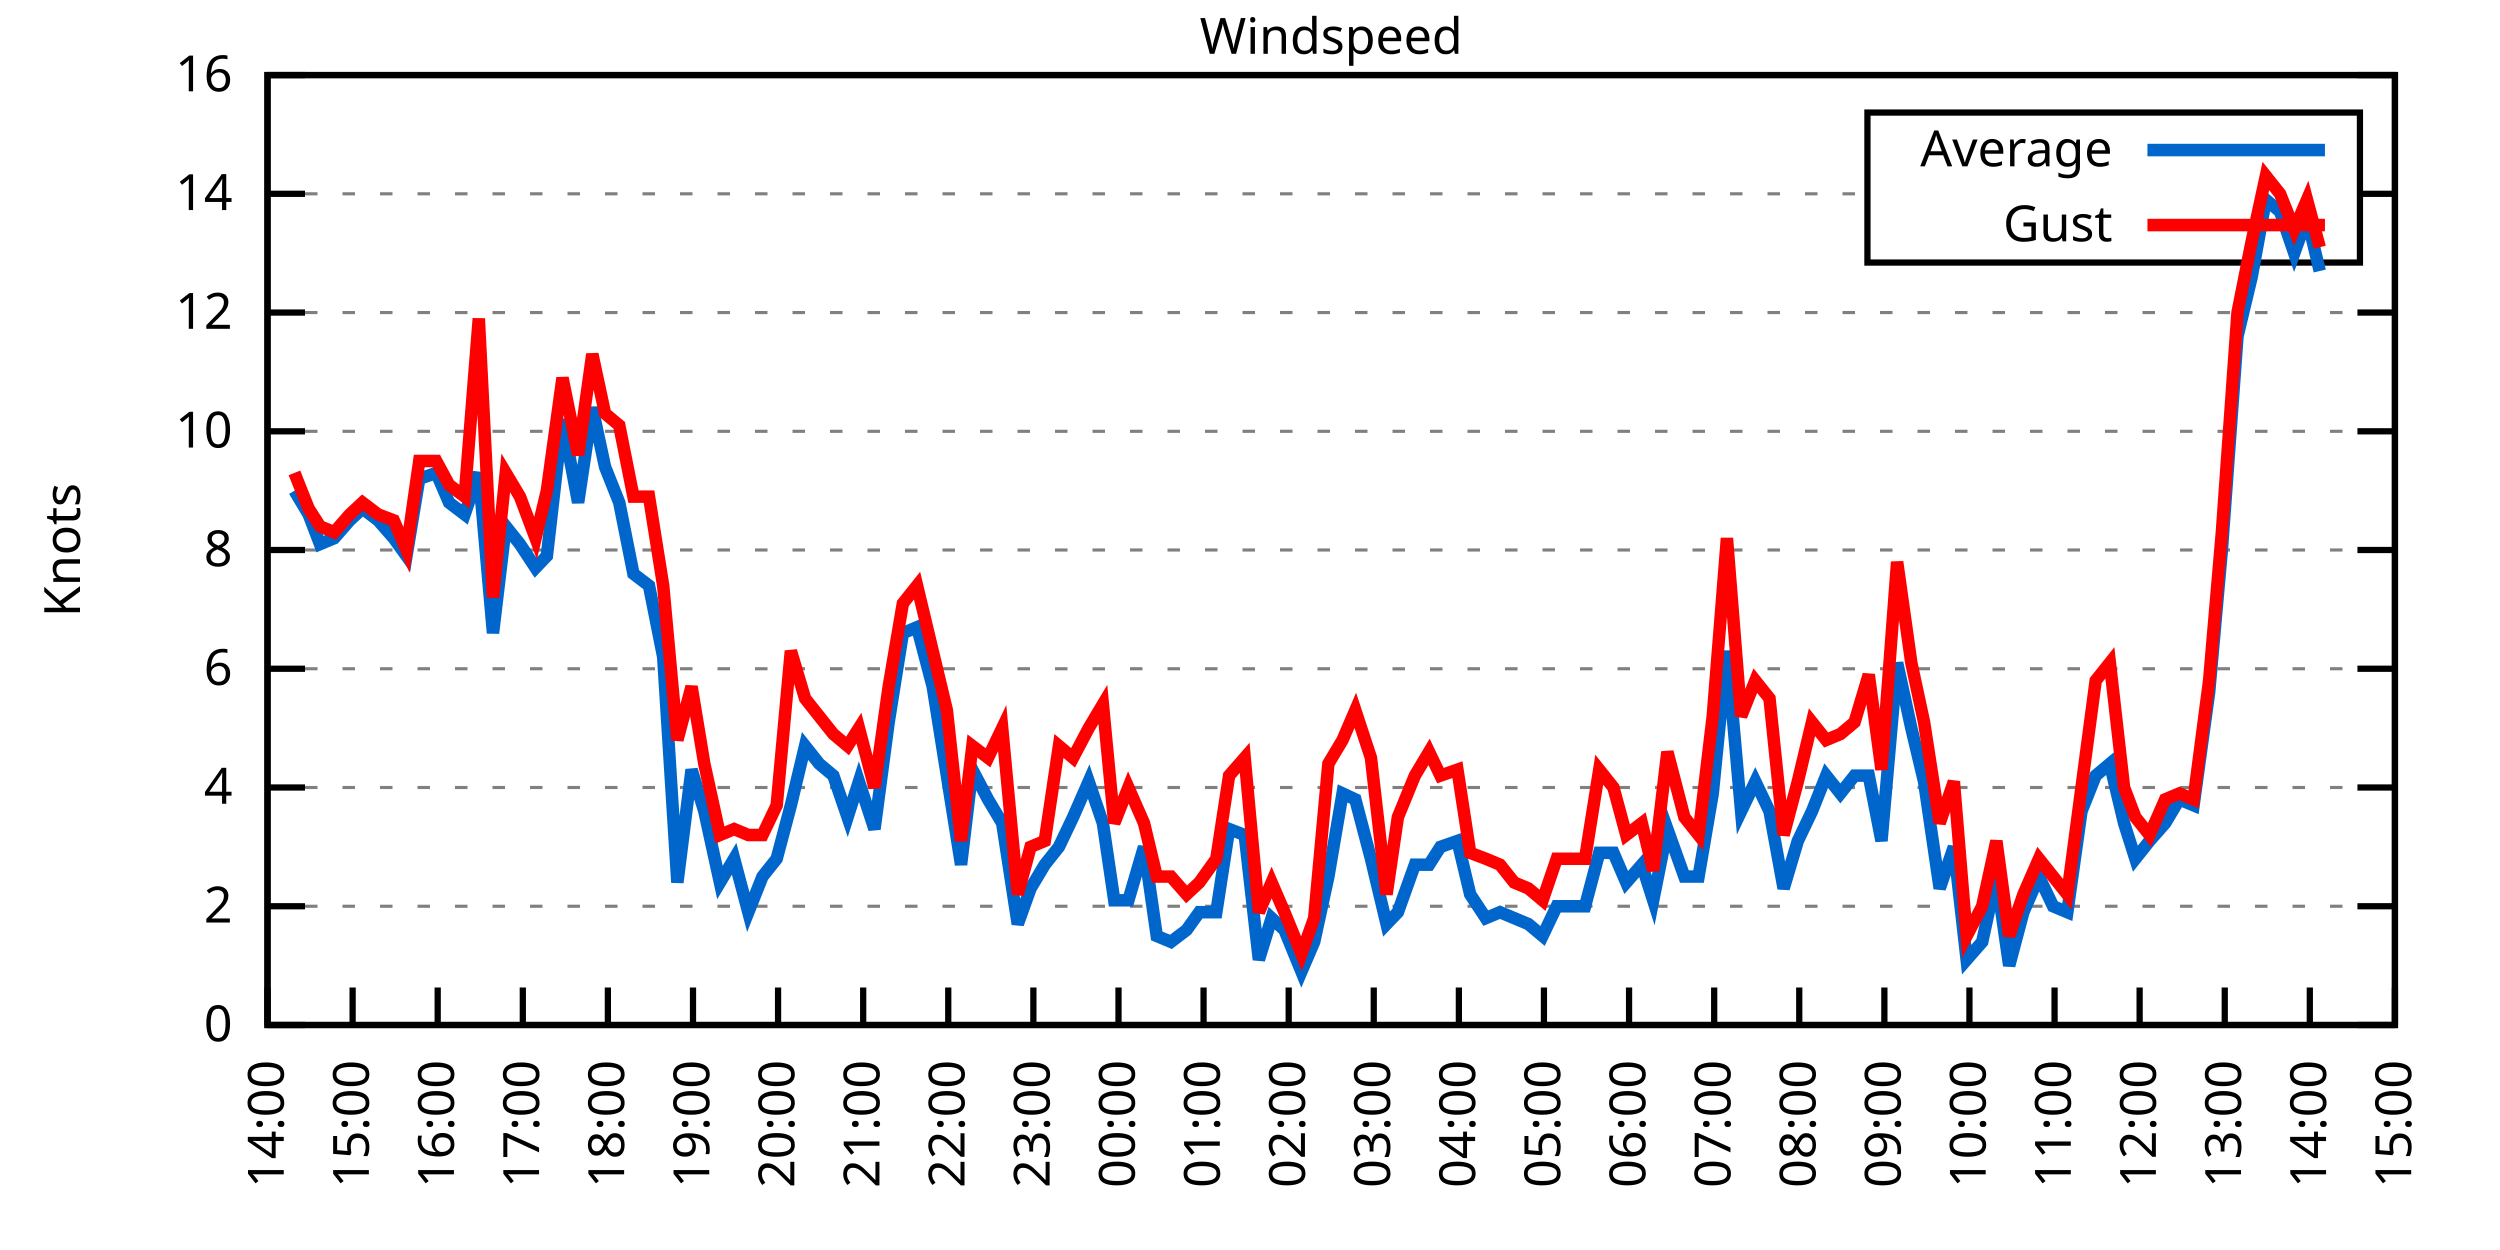
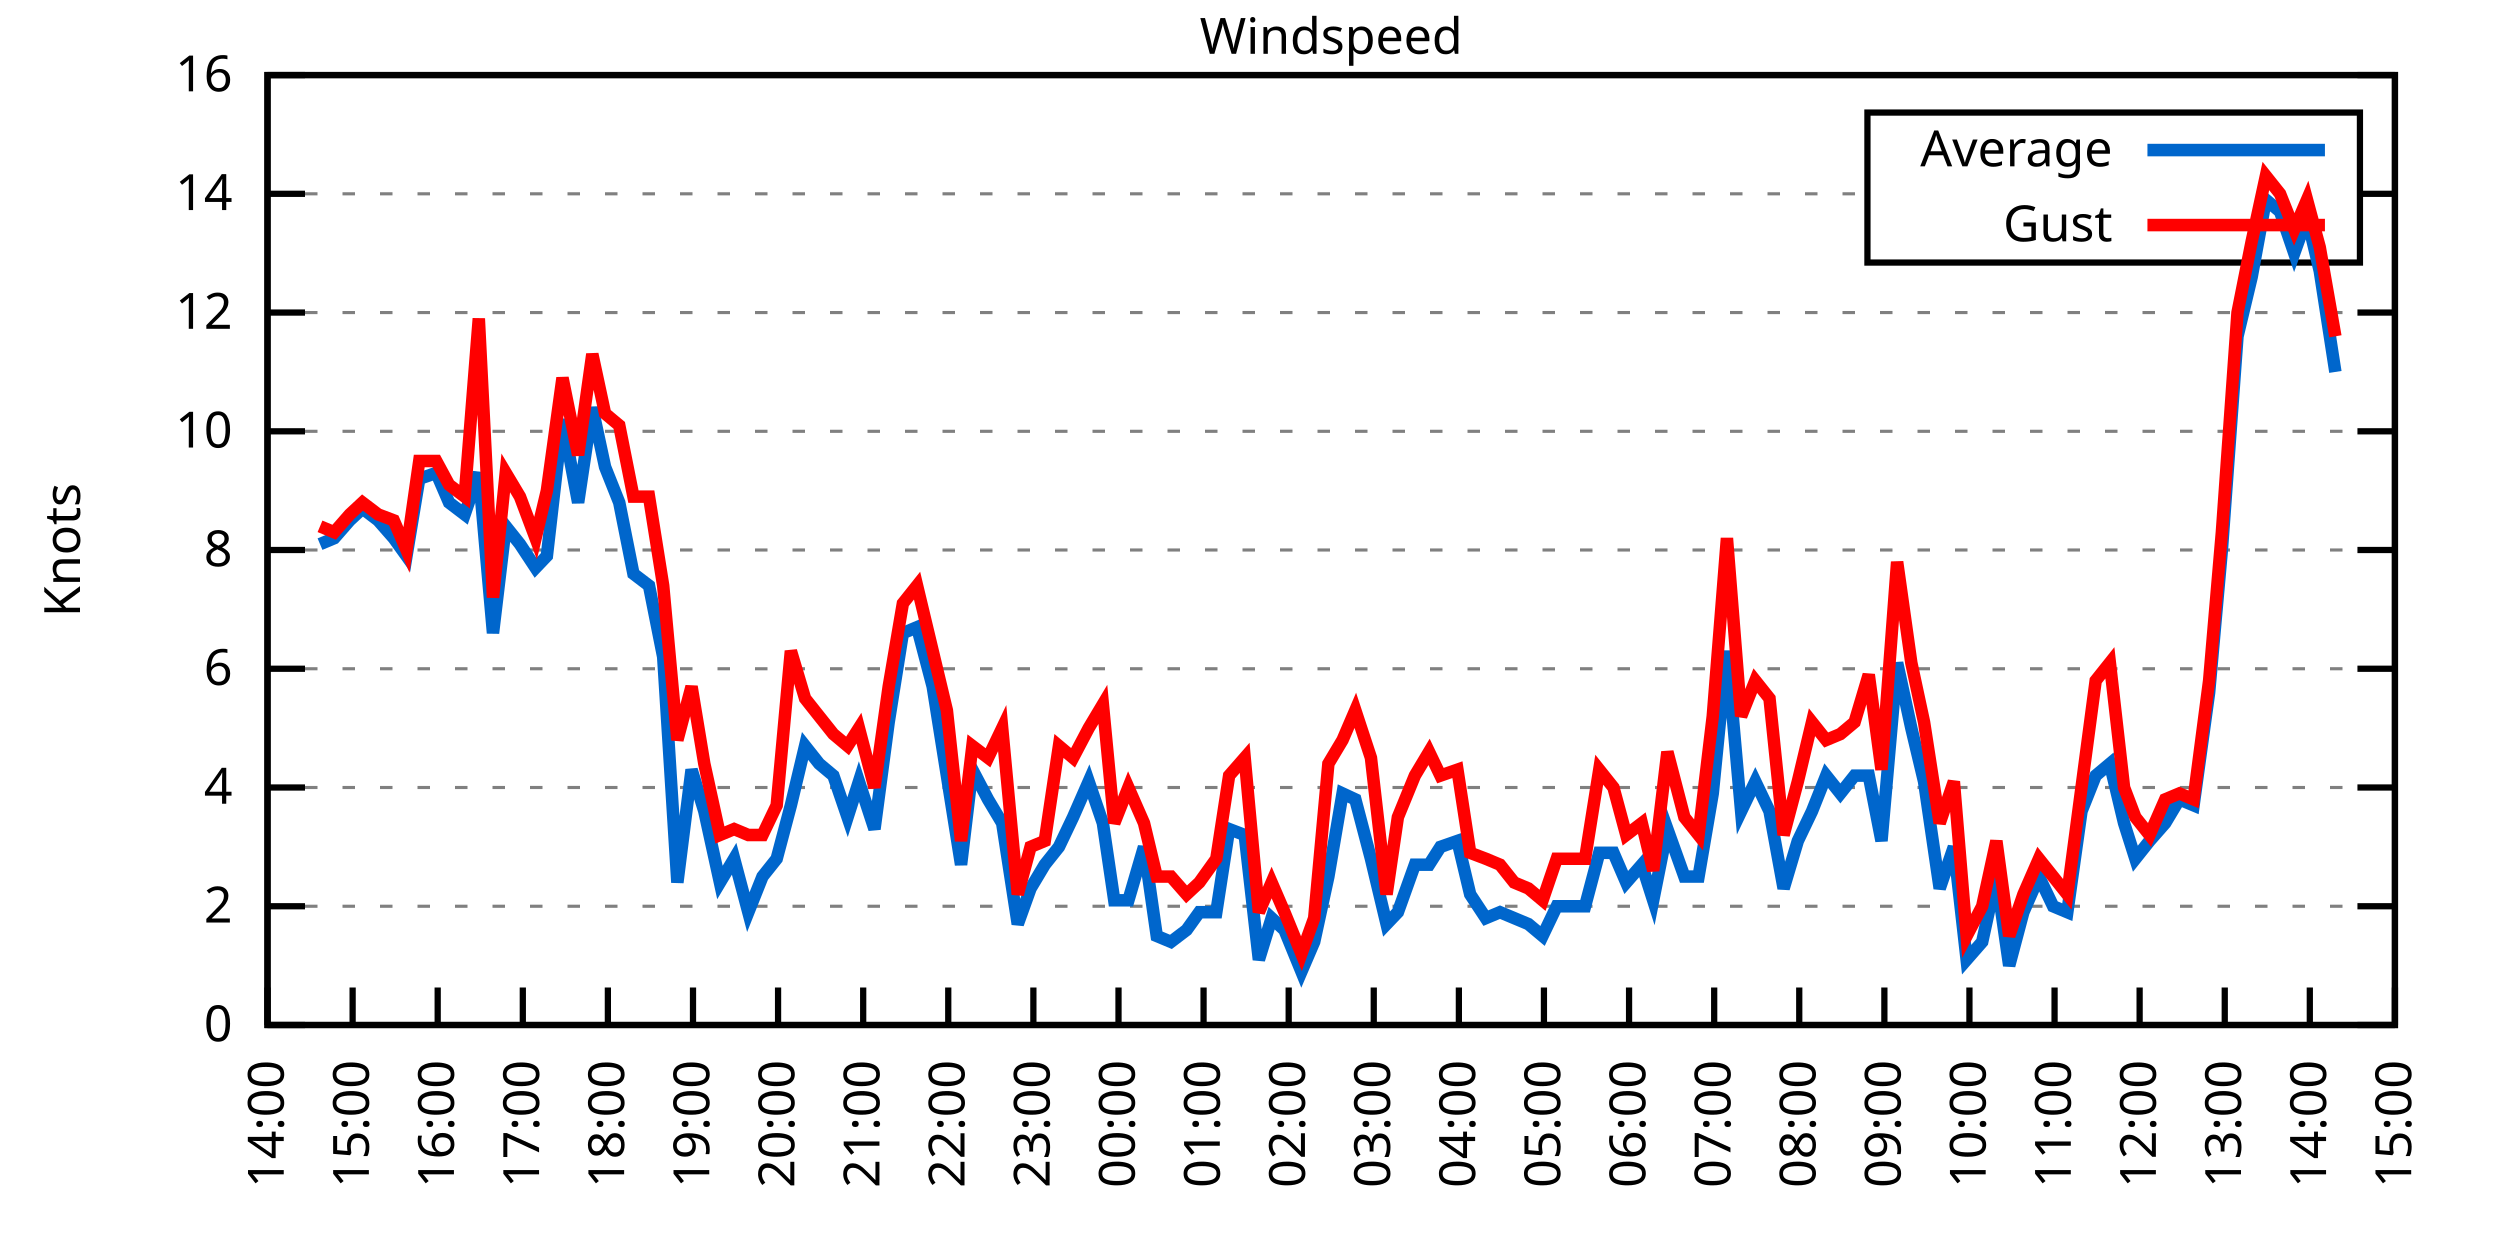
<svg xmlns="http://www.w3.org/2000/svg" xmlns:xlink="http://www.w3.org/1999/xlink" width="400" height="200" viewBox="0 0 400 200">
  <g id="gnuplot_canvas">
    <rect x="0" y="0" width="400" height="200" fill="none" />
    <defs>
      <circle id="gpDot" r="0.5" stroke-width="0.5" stroke="currentColor" />
      <path id="gpPt0" stroke-width="0.333" stroke="currentColor" d="M-1,0 h2 M0,-1 v2" />
      <path id="gpPt1" stroke-width="0.333" stroke="currentColor" d="M-1,-1 L1,1 M1,-1 L-1,1" />
      <path id="gpPt2" stroke-width="0.333" stroke="currentColor" d="M-1,0 L1,0 M0,-1 L0,1 M-1,-1 L1,1 M-1,1 L1,-1" />
      <rect id="gpPt3" stroke-width="0.333" stroke="currentColor" x="-1" y="-1" width="2" height="2" />
      <rect id="gpPt4" stroke-width="0.333" stroke="currentColor" fill="currentColor" x="-1" y="-1" width="2" height="2" />
      <circle id="gpPt5" stroke-width="0.333" stroke="currentColor" cx="0" cy="0" r="1" />
      <use xlink:href="#gpPt5" id="gpPt6" fill="currentColor" stroke="none" />
      <path id="gpPt7" stroke-width="0.333" stroke="currentColor" d="M0,-1.33 L-1.33,0.67 L1.33,0.67 z" />
      <use xlink:href="#gpPt7" id="gpPt8" fill="currentColor" stroke="none" />
      <use xlink:href="#gpPt7" id="gpPt9" stroke="currentColor" transform="rotate(180)" />
      <use xlink:href="#gpPt9" id="gpPt10" fill="currentColor" stroke="none" />
      <use xlink:href="#gpPt3" id="gpPt11" stroke="currentColor" transform="rotate(45)" />
      <use xlink:href="#gpPt11" id="gpPt12" fill="currentColor" stroke="none" />
      <path id="gpPt13" stroke-width="0.333" stroke="currentColor" d="M0,1.330 L1.265,0.411 L0.782,-1.067 L-0.782,-1.076 L-1.265,0.411 z" />
      <use xlink:href="#gpPt13" id="gpPt14" fill="currentColor" stroke="none" />
      <filter id="textbox" filterUnits="objectBoundingBox" x="0" y="0" height="1" width="1">
        <feFlood flood-color="white" flood-opacity="1" result="bgnd" />
        <feComposite in="SourceGraphic" in2="bgnd" operator="atop" />
      </filter>
      <filter id="greybox" filterUnits="objectBoundingBox" x="0" y="0" height="1" width="1">
        <feFlood flood-color="lightgrey" flood-opacity="1" result="grey" />
        <feComposite in="SourceGraphic" in2="grey" operator="atop" />
      </filter>
    </defs>
    <g fill="none" color="white" stroke="currentColor" stroke-width="1.00" stroke-linecap="butt" stroke-linejoin="miter">
</g>
    <g fill="none" color="black" stroke="currentColor" stroke-width="1.00" stroke-linecap="butt" stroke-linejoin="miter">
      <g stroke="none" shape-rendering="crispEdges">
        <polygon fill="rgb(255, 255, 255)" points="42.80,164.00 383.18,164.00 383.18,12.02 42.80,12.02 " />
      </g>
    </g>
    <g fill="none" color="black" stroke="currentColor" stroke-width="1.00" stroke-linecap="butt" stroke-linejoin="miter">
</g>
    <g fill="none" color="black" stroke="black" stroke-width="0.50" stroke-linecap="butt" stroke-linejoin="miter">
</g>
    <g fill="none" color="gray" stroke="currentColor" stroke-width="0.50" stroke-linecap="butt" stroke-linejoin="miter">
      <path stroke="gray" stroke-dasharray="2,4" class="gridline" d="M42.80,164.00 L383.19,164.00  " />
    </g>
    <g fill="none" color="gray" stroke="gray" stroke-width="1.00" stroke-linecap="butt" stroke-linejoin="miter">
</g>
    <g fill="none" color="black" stroke="currentColor" stroke-width="1.00" stroke-linecap="butt" stroke-linejoin="miter">
      <path stroke="black" d="M42.80,164.00 L48.80,164.00 M383.19,164.00 L377.19,164.00  " />
      <g transform="translate(37.20,166.60)" stroke="none" fill="black" font-family="Sans" font-size="8.00" text-anchor="end">
        <text>
          <tspan font-family="Sans"> 0</tspan>
        </text>
      </g>
    </g>
    <g fill="none" color="black" stroke="currentColor" stroke-width="1.00" stroke-linecap="butt" stroke-linejoin="miter">
</g>
    <g fill="none" color="black" stroke="black" stroke-width="0.50" stroke-linecap="butt" stroke-linejoin="miter">
</g>
    <g fill="none" color="gray" stroke="currentColor" stroke-width="0.50" stroke-linecap="butt" stroke-linejoin="miter">
      <path stroke="gray" stroke-dasharray="2,4" class="gridline" d="M42.80,145.00 L383.19,145.00  " />
    </g>
    <g fill="none" color="gray" stroke="gray" stroke-width="1.00" stroke-linecap="butt" stroke-linejoin="miter">
</g>
    <g fill="none" color="black" stroke="currentColor" stroke-width="1.00" stroke-linecap="butt" stroke-linejoin="miter">
      <path stroke="black" d="M42.80,145.00 L48.80,145.00 M383.19,145.00 L377.19,145.00  " />
      <g transform="translate(37.20,147.60)" stroke="none" fill="black" font-family="Sans" font-size="8.00" text-anchor="end">
        <text>
          <tspan font-family="Sans"> 2</tspan>
        </text>
      </g>
    </g>
    <g fill="none" color="black" stroke="currentColor" stroke-width="1.00" stroke-linecap="butt" stroke-linejoin="miter">
</g>
    <g fill="none" color="black" stroke="black" stroke-width="0.50" stroke-linecap="butt" stroke-linejoin="miter">
</g>
    <g fill="none" color="gray" stroke="currentColor" stroke-width="0.50" stroke-linecap="butt" stroke-linejoin="miter">
      <path stroke="gray" stroke-dasharray="2,4" class="gridline" d="M42.80,126.00 L383.19,126.00  " />
    </g>
    <g fill="none" color="gray" stroke="gray" stroke-width="1.00" stroke-linecap="butt" stroke-linejoin="miter">
</g>
    <g fill="none" color="black" stroke="currentColor" stroke-width="1.00" stroke-linecap="butt" stroke-linejoin="miter">
      <path stroke="black" d="M42.80,126.00 L48.80,126.00 M383.19,126.00 L377.19,126.00  " />
      <g transform="translate(37.20,128.60)" stroke="none" fill="black" font-family="Sans" font-size="8.00" text-anchor="end">
        <text>
          <tspan font-family="Sans"> 4</tspan>
        </text>
      </g>
    </g>
    <g fill="none" color="black" stroke="currentColor" stroke-width="1.00" stroke-linecap="butt" stroke-linejoin="miter">
</g>
    <g fill="none" color="black" stroke="black" stroke-width="0.50" stroke-linecap="butt" stroke-linejoin="miter">
</g>
    <g fill="none" color="gray" stroke="currentColor" stroke-width="0.50" stroke-linecap="butt" stroke-linejoin="miter">
      <path stroke="gray" stroke-dasharray="2,4" class="gridline" d="M42.80,107.00 L383.19,107.00  " />
    </g>
    <g fill="none" color="gray" stroke="gray" stroke-width="1.00" stroke-linecap="butt" stroke-linejoin="miter">
</g>
    <g fill="none" color="black" stroke="currentColor" stroke-width="1.00" stroke-linecap="butt" stroke-linejoin="miter">
      <path stroke="black" d="M42.80,107.00 L48.80,107.00 M383.19,107.00 L377.19,107.00  " />
      <g transform="translate(37.20,109.60)" stroke="none" fill="black" font-family="Sans" font-size="8.00" text-anchor="end">
        <text>
          <tspan font-family="Sans"> 6</tspan>
        </text>
      </g>
    </g>
    <g fill="none" color="black" stroke="currentColor" stroke-width="1.00" stroke-linecap="butt" stroke-linejoin="miter">
</g>
    <g fill="none" color="black" stroke="black" stroke-width="0.50" stroke-linecap="butt" stroke-linejoin="miter">
</g>
    <g fill="none" color="gray" stroke="currentColor" stroke-width="0.50" stroke-linecap="butt" stroke-linejoin="miter">
      <path stroke="gray" stroke-dasharray="2,4" class="gridline" d="M42.80,88.00 L383.19,88.00  " />
    </g>
    <g fill="none" color="gray" stroke="gray" stroke-width="1.00" stroke-linecap="butt" stroke-linejoin="miter">
</g>
    <g fill="none" color="black" stroke="currentColor" stroke-width="1.00" stroke-linecap="butt" stroke-linejoin="miter">
      <path stroke="black" d="M42.80,88.00 L48.80,88.00 M383.19,88.00 L377.19,88.00  " />
      <g transform="translate(37.20,90.60)" stroke="none" fill="black" font-family="Sans" font-size="8.00" text-anchor="end">
        <text>
          <tspan font-family="Sans"> 8</tspan>
        </text>
      </g>
    </g>
    <g fill="none" color="black" stroke="currentColor" stroke-width="1.00" stroke-linecap="butt" stroke-linejoin="miter">
</g>
    <g fill="none" color="black" stroke="black" stroke-width="0.50" stroke-linecap="butt" stroke-linejoin="miter">
</g>
    <g fill="none" color="gray" stroke="currentColor" stroke-width="0.50" stroke-linecap="butt" stroke-linejoin="miter">
      <path stroke="gray" stroke-dasharray="2,4" class="gridline" d="M42.80,69.01 L383.19,69.01  " />
    </g>
    <g fill="none" color="gray" stroke="gray" stroke-width="1.00" stroke-linecap="butt" stroke-linejoin="miter">
</g>
    <g fill="none" color="black" stroke="currentColor" stroke-width="1.00" stroke-linecap="butt" stroke-linejoin="miter">
      <path stroke="black" d="M42.80,69.01 L48.80,69.01 M383.19,69.01 L377.19,69.01  " />
      <g transform="translate(37.20,71.61)" stroke="none" fill="black" font-family="Sans" font-size="8.00" text-anchor="end">
        <text>
          <tspan font-family="Sans"> 10</tspan>
        </text>
      </g>
    </g>
    <g fill="none" color="black" stroke="currentColor" stroke-width="1.00" stroke-linecap="butt" stroke-linejoin="miter">
</g>
    <g fill="none" color="black" stroke="black" stroke-width="0.50" stroke-linecap="butt" stroke-linejoin="miter">
</g>
    <g fill="none" color="gray" stroke="currentColor" stroke-width="0.50" stroke-linecap="butt" stroke-linejoin="miter">
      <path stroke="gray" stroke-dasharray="2,4" class="gridline" d="M42.80,50.01 L383.19,50.01  " />
    </g>
    <g fill="none" color="gray" stroke="gray" stroke-width="1.00" stroke-linecap="butt" stroke-linejoin="miter">
</g>
    <g fill="none" color="black" stroke="currentColor" stroke-width="1.00" stroke-linecap="butt" stroke-linejoin="miter">
      <path stroke="black" d="M42.80,50.01 L48.80,50.01 M383.19,50.01 L377.19,50.01  " />
      <g transform="translate(37.20,52.61)" stroke="none" fill="black" font-family="Sans" font-size="8.00" text-anchor="end">
        <text>
          <tspan font-family="Sans"> 12</tspan>
        </text>
      </g>
    </g>
    <g fill="none" color="black" stroke="currentColor" stroke-width="1.00" stroke-linecap="butt" stroke-linejoin="miter">
</g>
    <g fill="none" color="black" stroke="black" stroke-width="0.50" stroke-linecap="butt" stroke-linejoin="miter">
</g>
    <g fill="none" color="gray" stroke="currentColor" stroke-width="0.50" stroke-linecap="butt" stroke-linejoin="miter">
      <path stroke="gray" stroke-dasharray="2,4" class="gridline" d="M42.80,31.01 L298.79,31.01 M377.59,31.01 L383.19,31.01  " />
    </g>
    <g fill="none" color="gray" stroke="gray" stroke-width="1.00" stroke-linecap="butt" stroke-linejoin="miter">
</g>
    <g fill="none" color="black" stroke="currentColor" stroke-width="1.00" stroke-linecap="butt" stroke-linejoin="miter">
      <path stroke="black" d="M42.80,31.01 L48.80,31.01 M383.19,31.01 L377.19,31.01  " />
      <g transform="translate(37.20,33.61)" stroke="none" fill="black" font-family="Sans" font-size="8.00" text-anchor="end">
        <text>
          <tspan font-family="Sans"> 14</tspan>
        </text>
      </g>
    </g>
    <g fill="none" color="black" stroke="currentColor" stroke-width="1.00" stroke-linecap="butt" stroke-linejoin="miter">
</g>
    <g fill="none" color="black" stroke="black" stroke-width="0.50" stroke-linecap="butt" stroke-linejoin="miter">
</g>
    <g fill="none" color="gray" stroke="currentColor" stroke-width="0.50" stroke-linecap="butt" stroke-linejoin="miter">
      <path stroke="gray" stroke-dasharray="2,4" class="gridline" d="M42.80,12.01 L383.19,12.01  " />
    </g>
    <g fill="none" color="gray" stroke="gray" stroke-width="1.00" stroke-linecap="butt" stroke-linejoin="miter">
</g>
    <g fill="none" color="black" stroke="currentColor" stroke-width="1.00" stroke-linecap="butt" stroke-linejoin="miter">
      <path stroke="black" d="M42.80,12.01 L48.80,12.01 M383.19,12.01 L377.19,12.01  " />
      <g transform="translate(37.20,14.61)" stroke="none" fill="black" font-family="Sans" font-size="8.00" text-anchor="end">
        <text>
          <tspan font-family="Sans"> 16</tspan>
        </text>
      </g>
    </g>
    <g fill="none" color="black" stroke="currentColor" stroke-width="1.00" stroke-linecap="butt" stroke-linejoin="miter">
      <path stroke="black" d="M42.80,164.00 L42.80,158.00  " />
      <g transform="translate(45.40,169.60) rotate(270.00)" stroke="none" fill="black" font-family="Sans" font-size="8.00" text-anchor="end">
        <text>
          <tspan font-family="Sans">14:00</tspan>
        </text>
      </g>
    </g>
    <g fill="none" color="black" stroke="currentColor" stroke-width="1.00" stroke-linecap="butt" stroke-linejoin="miter">
      <path stroke="black" d="M56.42,164.00 L56.42,158.00  " />
      <g transform="translate(59.02,169.60) rotate(270.00)" stroke="none" fill="black" font-family="Sans" font-size="8.00" text-anchor="end">
        <text>
          <tspan font-family="Sans">15:00</tspan>
        </text>
      </g>
    </g>
    <g fill="none" color="black" stroke="currentColor" stroke-width="1.00" stroke-linecap="butt" stroke-linejoin="miter">
      <path stroke="black" d="M70.03,164.00 L70.03,158.00  " />
      <g transform="translate(72.63,169.60) rotate(270.00)" stroke="none" fill="black" font-family="Sans" font-size="8.00" text-anchor="end">
        <text>
          <tspan font-family="Sans">16:00</tspan>
        </text>
      </g>
    </g>
    <g fill="none" color="black" stroke="currentColor" stroke-width="1.00" stroke-linecap="butt" stroke-linejoin="miter">
      <path stroke="black" d="M83.65,164.00 L83.65,158.00  " />
      <g transform="translate(86.25,169.60) rotate(270.00)" stroke="none" fill="black" font-family="Sans" font-size="8.00" text-anchor="end">
        <text>
          <tspan font-family="Sans">17:00</tspan>
        </text>
      </g>
    </g>
    <g fill="none" color="black" stroke="currentColor" stroke-width="1.00" stroke-linecap="butt" stroke-linejoin="miter">
      <path stroke="black" d="M97.26,164.00 L97.26,158.00  " />
      <g transform="translate(99.86,169.60) rotate(270.00)" stroke="none" fill="black" font-family="Sans" font-size="8.00" text-anchor="end">
        <text>
          <tspan font-family="Sans">18:00</tspan>
        </text>
      </g>
    </g>
    <g fill="none" color="black" stroke="currentColor" stroke-width="1.00" stroke-linecap="butt" stroke-linejoin="miter">
      <path stroke="black" d="M110.88,164.00 L110.88,158.00  " />
      <g transform="translate(113.48,169.60) rotate(270.00)" stroke="none" fill="black" font-family="Sans" font-size="8.00" text-anchor="end">
        <text>
          <tspan font-family="Sans">19:00</tspan>
        </text>
      </g>
    </g>
    <g fill="none" color="black" stroke="currentColor" stroke-width="1.00" stroke-linecap="butt" stroke-linejoin="miter">
      <path stroke="black" d="M124.49,164.00 L124.49,158.00  " />
      <g transform="translate(127.09,169.60) rotate(270.00)" stroke="none" fill="black" font-family="Sans" font-size="8.00" text-anchor="end">
        <text>
          <tspan font-family="Sans">20:00</tspan>
        </text>
      </g>
    </g>
    <g fill="none" color="black" stroke="currentColor" stroke-width="1.00" stroke-linecap="butt" stroke-linejoin="miter">
      <path stroke="black" d="M138.11,164.00 L138.11,158.00  " />
      <g transform="translate(140.71,169.60) rotate(270.00)" stroke="none" fill="black" font-family="Sans" font-size="8.00" text-anchor="end">
        <text>
          <tspan font-family="Sans">21:00</tspan>
        </text>
      </g>
    </g>
    <g fill="none" color="black" stroke="currentColor" stroke-width="1.00" stroke-linecap="butt" stroke-linejoin="miter">
      <path stroke="black" d="M151.72,164.00 L151.72,158.00  " />
      <g transform="translate(154.32,169.60) rotate(270.00)" stroke="none" fill="black" font-family="Sans" font-size="8.00" text-anchor="end">
        <text>
          <tspan font-family="Sans">22:00</tspan>
        </text>
      </g>
    </g>
    <g fill="none" color="black" stroke="currentColor" stroke-width="1.00" stroke-linecap="butt" stroke-linejoin="miter">
      <path stroke="black" d="M165.34,164.00 L165.34,158.00  " />
      <g transform="translate(167.94,169.60) rotate(270.00)" stroke="none" fill="black" font-family="Sans" font-size="8.00" text-anchor="end">
        <text>
          <tspan font-family="Sans">23:00</tspan>
        </text>
      </g>
    </g>
    <g fill="none" color="black" stroke="currentColor" stroke-width="1.00" stroke-linecap="butt" stroke-linejoin="miter">
      <path stroke="black" d="M178.96,164.00 L178.96,158.00  " />
      <g transform="translate(181.56,169.60) rotate(270.00)" stroke="none" fill="black" font-family="Sans" font-size="8.00" text-anchor="end">
        <text>
          <tspan font-family="Sans">00:00</tspan>
        </text>
      </g>
    </g>
    <g fill="none" color="black" stroke="currentColor" stroke-width="1.00" stroke-linecap="butt" stroke-linejoin="miter">
      <path stroke="black" d="M192.57,164.00 L192.57,158.00  " />
      <g transform="translate(195.17,169.60) rotate(270.00)" stroke="none" fill="black" font-family="Sans" font-size="8.00" text-anchor="end">
        <text>
          <tspan font-family="Sans">01:00</tspan>
        </text>
      </g>
    </g>
    <g fill="none" color="black" stroke="currentColor" stroke-width="1.00" stroke-linecap="butt" stroke-linejoin="miter">
      <path stroke="black" d="M206.19,164.00 L206.19,158.00  " />
      <g transform="translate(208.79,169.60) rotate(270.00)" stroke="none" fill="black" font-family="Sans" font-size="8.00" text-anchor="end">
        <text>
          <tspan font-family="Sans">02:00</tspan>
        </text>
      </g>
    </g>
    <g fill="none" color="black" stroke="currentColor" stroke-width="1.00" stroke-linecap="butt" stroke-linejoin="miter">
      <path stroke="black" d="M219.80,164.00 L219.80,158.00  " />
      <g transform="translate(222.40,169.60) rotate(270.00)" stroke="none" fill="black" font-family="Sans" font-size="8.00" text-anchor="end">
        <text>
          <tspan font-family="Sans">03:00</tspan>
        </text>
      </g>
    </g>
    <g fill="none" color="black" stroke="currentColor" stroke-width="1.00" stroke-linecap="butt" stroke-linejoin="miter">
      <path stroke="black" d="M233.42,164.00 L233.42,158.00  " />
      <g transform="translate(236.02,169.60) rotate(270.00)" stroke="none" fill="black" font-family="Sans" font-size="8.00" text-anchor="end">
        <text>
          <tspan font-family="Sans">04:00</tspan>
        </text>
      </g>
    </g>
    <g fill="none" color="black" stroke="currentColor" stroke-width="1.00" stroke-linecap="butt" stroke-linejoin="miter">
      <path stroke="black" d="M247.03,164.00 L247.03,158.00  " />
      <g transform="translate(249.63,169.60) rotate(270.00)" stroke="none" fill="black" font-family="Sans" font-size="8.00" text-anchor="end">
        <text>
          <tspan font-family="Sans">05:00</tspan>
        </text>
      </g>
    </g>
    <g fill="none" color="black" stroke="currentColor" stroke-width="1.00" stroke-linecap="butt" stroke-linejoin="miter">
      <path stroke="black" d="M260.65,164.00 L260.65,158.00  " />
      <g transform="translate(263.25,169.60) rotate(270.00)" stroke="none" fill="black" font-family="Sans" font-size="8.00" text-anchor="end">
        <text>
          <tspan font-family="Sans">06:00</tspan>
        </text>
      </g>
    </g>
    <g fill="none" color="black" stroke="currentColor" stroke-width="1.00" stroke-linecap="butt" stroke-linejoin="miter">
      <path stroke="black" d="M274.27,164.00 L274.27,158.00  " />
      <g transform="translate(276.87,169.60) rotate(270.00)" stroke="none" fill="black" font-family="Sans" font-size="8.00" text-anchor="end">
        <text>
          <tspan font-family="Sans">07:00</tspan>
        </text>
      </g>
    </g>
    <g fill="none" color="black" stroke="currentColor" stroke-width="1.00" stroke-linecap="butt" stroke-linejoin="miter">
      <path stroke="black" d="M287.88,164.00 L287.88,158.00  " />
      <g transform="translate(290.48,169.60) rotate(270.00)" stroke="none" fill="black" font-family="Sans" font-size="8.00" text-anchor="end">
        <text>
          <tspan font-family="Sans">08:00</tspan>
        </text>
      </g>
    </g>
    <g fill="none" color="black" stroke="currentColor" stroke-width="1.00" stroke-linecap="butt" stroke-linejoin="miter">
      <path stroke="black" d="M301.50,164.00 L301.50,158.00  " />
      <g transform="translate(304.10,169.60) rotate(270.00)" stroke="none" fill="black" font-family="Sans" font-size="8.00" text-anchor="end">
        <text>
          <tspan font-family="Sans">09:00</tspan>
        </text>
      </g>
    </g>
    <g fill="none" color="black" stroke="currentColor" stroke-width="1.00" stroke-linecap="butt" stroke-linejoin="miter">
      <path stroke="black" d="M315.11,164.00 L315.11,158.00  " />
      <g transform="translate(317.71,169.60) rotate(270.00)" stroke="none" fill="black" font-family="Sans" font-size="8.00" text-anchor="end">
        <text>
          <tspan font-family="Sans">10:00</tspan>
        </text>
      </g>
    </g>
    <g fill="none" color="black" stroke="currentColor" stroke-width="1.00" stroke-linecap="butt" stroke-linejoin="miter">
      <path stroke="black" d="M328.73,164.00 L328.73,158.00  " />
      <g transform="translate(331.33,169.60) rotate(270.00)" stroke="none" fill="black" font-family="Sans" font-size="8.00" text-anchor="end">
        <text>
          <tspan font-family="Sans">11:00</tspan>
        </text>
      </g>
    </g>
    <g fill="none" color="black" stroke="currentColor" stroke-width="1.00" stroke-linecap="butt" stroke-linejoin="miter">
      <path stroke="black" d="M342.34,164.00 L342.34,158.00  " />
      <g transform="translate(344.94,169.60) rotate(270.00)" stroke="none" fill="black" font-family="Sans" font-size="8.00" text-anchor="end">
        <text>
          <tspan font-family="Sans">12:00</tspan>
        </text>
      </g>
    </g>
    <g fill="none" color="black" stroke="currentColor" stroke-width="1.00" stroke-linecap="butt" stroke-linejoin="miter">
      <path stroke="black" d="M355.96,164.00 L355.96,158.00  " />
      <g transform="translate(358.56,169.60) rotate(270.00)" stroke="none" fill="black" font-family="Sans" font-size="8.00" text-anchor="end">
        <text>
          <tspan font-family="Sans">13:00</tspan>
        </text>
      </g>
    </g>
    <g fill="none" color="black" stroke="currentColor" stroke-width="1.00" stroke-linecap="butt" stroke-linejoin="miter">
      <path stroke="black" d="M369.57,164.00 L369.57,158.00  " />
      <g transform="translate(372.17,169.60) rotate(270.00)" stroke="none" fill="black" font-family="Sans" font-size="8.00" text-anchor="end">
        <text>
          <tspan font-family="Sans">14:00</tspan>
        </text>
      </g>
    </g>
    <g fill="none" color="black" stroke="currentColor" stroke-width="1.00" stroke-linecap="butt" stroke-linejoin="miter">
      <path stroke="black" d="M383.19,164.00 L383.19,158.00  " />
      <g transform="translate(385.79,169.60) rotate(270.00)" stroke="none" fill="black" font-family="Sans" font-size="8.00" text-anchor="end">
        <text>
          <tspan font-family="Sans">15:00</tspan>
        </text>
      </g>
    </g>
    <g fill="none" color="black" stroke="currentColor" stroke-width="1.00" stroke-linecap="butt" stroke-linejoin="miter">
</g>
    <g fill="none" color="black" stroke="currentColor" stroke-width="1.00" stroke-linecap="butt" stroke-linejoin="miter">
      <path stroke="black" d="M42.80,12.01 L42.80,164.00 L383.19,164.00 L383.19,12.01 L42.80,12.01 Z  " />
    </g>
    <g fill="none" color="black" stroke="currentColor" stroke-width="1.00" stroke-linecap="butt" stroke-linejoin="miter">
</g>
    <g fill="none" color="black" stroke="currentColor" stroke-width="1.00" stroke-linecap="butt" stroke-linejoin="miter">
      <path stroke="black" d="M298.79,42.01 L298.79,18.01 L377.59,18.01 L377.59,42.01 L298.79,42.01 Z  " />
    </g>
    <g id="Windspeed_plot_1">
      <g fill="none" color="white" stroke="black" stroke-width="2.00" stroke-linecap="butt" stroke-linejoin="miter">
</g>
      <g fill="none" color="black" stroke="currentColor" stroke-width="2.00" stroke-linecap="butt" stroke-linejoin="miter">
        <g transform="translate(337.99,26.61)" stroke="none" fill="black" font-family="Sans" font-size="8.00" text-anchor="end">
          <text>
            <tspan font-family="Sans">Average</tspan>
          </text>
        </g>
      </g>
      <g fill="none" color="black" stroke="currentColor" stroke-width="2.00" stroke-linecap="butt" stroke-linejoin="miter">
-         <path stroke="rgb(  0, 102, 204)" d="M343.59,24.01 L371.99,24.01 M47.11,78.51 L49.38,82.31 L51.20,87.06 L53.47,86.11 L55.96,83.26 L58.00,81.36   L60.50,83.26 L63.00,86.11 L65.04,88.95 L67.08,76.61 L69.80,75.66 L71.85,80.41 L74.34,82.31 L76.61,75.66   L78.88,101.30 L80.92,84.21 L83.19,87.06 L85.69,90.85 L87.50,88.95 L90.00,67.11 L92.50,80.41 L94.77,65.21   L96.81,74.71 L99.08,80.41 L101.35,91.80 L103.84,93.70 L106.11,105.10 L108.38,141.20 L110.65,123.15 L112.69,129.80   L115.19,141.20 L117.46,137.40 L119.73,145.95 L122.00,140.25 L124.27,137.40 L126.54,128.85 L128.81,119.35 L131.07,122.20   L133.34,124.10 L135.61,130.75 L137.43,125.05 L139.92,132.65 L142.19,115.55 L144.46,101.30 L146.73,100.35 L149.23,109.85   L151.50,124.10 L153.77,138.35 L155.58,123.15 L158.08,127.90 L160.35,131.70 L162.84,147.85 L164.89,142.15 L167.16,138.35   L169.43,135.50 L171.69,130.75 L174.19,125.05 L176.46,131.70 L178.28,144.05 L180.54,144.05 L183.04,135.50 L185.08,149.75   L187.35,150.70 L189.85,148.80 L191.89,145.95 L194.61,145.95 L196.66,132.65 L199.15,133.60 L201.42,153.55 L203.46,146.90   L205.51,148.80 L208.23,155.45 L210.27,150.70 L212.54,140.25 L214.81,126.95 L216.85,127.90 L219.35,137.40 L221.85,147.85   L223.66,145.95 L226.38,138.35 L228.65,138.35 L230.47,135.50 L233.19,134.55 L235.23,143.10 L237.73,146.90 L240.00,145.95   L242.27,146.90 L244.54,147.85 L246.81,149.75 L249.08,145.00 L250.89,145.00 L253.61,145.00 L255.88,136.45 L258.15,136.45   L260.20,141.20 L262.69,138.35 L264.51,144.05 L266.78,132.65 L269.50,140.25 L271.77,140.25 L274.04,126.95 L276.31,104.15   L278.58,129.80 L280.85,125.05 L283.12,129.80 L285.38,142.15 L287.65,134.55 L289.92,129.80 L292.19,124.10 L294.46,126.95   L296.73,124.10 L299.00,124.10 L301.04,134.55 L303.54,106.05 L305.81,116.50 L307.85,125.05 L310.35,142.15 L312.62,135.50   L314.66,153.55 L317.15,150.70 L319.42,140.25 L321.47,154.50 L323.74,145.95 L326.23,140.25 L328.50,145.00 L330.77,145.95   L333.04,129.80 L335.31,124.10 L337.58,122.20 L339.85,131.70 L341.66,137.40 L343.93,134.55 L346.43,131.70 L348.70,127.90   L350.97,128.85 L353.46,110.80 L355.50,88.00 L358.00,53.81 L360.27,44.31 L362.54,31.96 L364.81,33.86 L367.08,40.51   L369.12,34.81 L371.16,43.36  " />
+         <path stroke="rgb(  0, 102, 204)" d="M343.59,24.01 L371.99,24.01 M51.20,87.06 L53.47,86.11 L55.96,83.26 L58.00,81.36 L60.50,83.26 L63.00,86.11   L65.04,88.95 L67.08,76.61 L69.80,75.66 L71.85,80.41 L74.34,82.31 L76.61,75.66 L78.88,101.30 L80.92,84.21   L83.19,87.06 L85.69,90.85 L87.50,88.95 L90.00,67.11 L92.50,80.41 L94.77,65.21 L96.81,74.71 L99.08,80.41   L101.35,91.80 L103.84,93.70 L106.11,105.10 L108.38,141.20 L110.65,123.15 L112.69,129.80 L115.19,141.20 L117.46,137.40   L119.73,145.95 L122.00,140.25 L124.27,137.40 L126.54,128.85 L128.81,119.35 L131.07,122.20 L133.34,124.10 L135.61,130.75   L137.43,125.05 L139.92,132.65 L142.19,115.55 L144.46,101.30 L146.73,100.35 L149.23,109.85 L151.50,124.10 L153.77,138.35   L155.58,123.15 L158.08,127.90 L160.35,131.70 L162.84,147.85 L164.89,142.15 L167.16,138.35 L169.43,135.50 L171.69,130.75   L174.19,125.05 L176.46,131.70 L178.28,144.05 L180.54,144.05 L183.04,135.50 L185.08,149.75 L187.35,150.70 L189.85,148.80   L191.89,145.95 L194.61,145.95 L196.66,132.65 L199.15,133.60 L201.42,153.55 L203.46,146.90 L205.51,148.80 L208.23,155.45   L210.27,150.70 L212.54,140.25 L214.81,126.95 L216.85,127.90 L219.35,137.40 L221.85,147.85 L223.66,145.95 L226.38,138.35   L228.65,138.35 L230.47,135.50 L233.19,134.55 L235.23,143.10 L237.73,146.90 L240.00,145.95 L242.27,146.90 L244.54,147.85   L246.81,149.75 L249.08,145.00 L250.89,145.00 L253.61,145.00 L255.88,136.45 L258.15,136.45 L260.20,141.20 L262.69,138.35   L264.51,144.05 L266.78,132.65 L269.50,140.25 L271.77,140.25 L274.04,126.95 L276.31,104.15 L278.58,129.80 L280.85,125.05   L283.12,129.80 L285.38,142.15 L287.65,134.55 L289.92,129.80 L292.19,124.10 L294.46,126.95 L296.73,124.10 L299.00,124.10   L301.04,134.55 L303.54,106.05 L305.81,116.50 L307.85,125.05 L310.35,142.15 L312.62,135.50 L314.66,153.55 L317.15,150.70   L319.42,140.25 L321.47,154.50 L323.74,145.95 L326.23,140.25 L328.50,145.00 L330.77,145.95 L333.04,129.80 L335.31,124.10   L337.58,122.20 L339.85,131.70 L341.66,137.40 L343.93,134.55 L346.43,131.70 L348.70,127.90 L350.97,128.85 L353.46,110.80   L355.50,88.00 L358.00,53.81 L360.27,44.31 L362.54,31.96 L364.81,33.86 L367.08,40.51 L369.12,34.81 L371.16,43.36   L373.66,59.51  " />
      </g>
    </g>
    <g id="Windspeed_plot_2">
      <g fill="none" color="black" stroke="currentColor" stroke-width="2.00" stroke-linecap="butt" stroke-linejoin="miter">
        <g transform="translate(337.99,38.61)" stroke="none" fill="black" font-family="Sans" font-size="8.00" text-anchor="end">
          <text>
            <tspan font-family="Sans">Gust</tspan>
          </text>
        </g>
      </g>
      <g fill="none" color="black" stroke="currentColor" stroke-width="2.00" stroke-linecap="butt" stroke-linejoin="miter">
-         <path stroke="rgb(255,   0,   0)" d="M343.59,36.01 L371.99,36.01 M47.11,75.66 L49.38,81.36 L51.20,84.21 L53.47,85.16 L55.96,82.31 L58.00,80.41   L60.50,82.31 L63.00,83.26 L65.04,88.00 L67.08,73.76 L69.80,73.76 L71.85,77.56 L74.34,79.46 L76.61,50.96   L78.88,95.60 L80.92,75.66 L83.19,79.46 L85.69,86.11 L87.50,78.51 L90.00,60.46 L92.50,72.81 L94.77,56.66   L96.81,66.16 L99.08,68.06 L101.35,79.46 L103.84,79.46 L106.11,93.70 L108.38,118.40 L110.65,109.85 L112.69,122.20   L115.19,133.60 L117.46,132.65 L119.73,133.60 L122.00,133.60 L124.27,128.85 L126.54,104.15 L128.81,111.75 L131.07,114.60   L133.34,117.45 L135.61,119.35 L137.43,116.50 L139.92,126.00 L142.19,109.85 L144.46,96.55 L146.73,93.70 L149.23,104.15   L151.50,113.65 L153.77,134.55 L155.58,119.35 L158.08,121.25 L160.35,116.50 L162.84,143.10 L164.89,135.50 L167.16,134.55   L169.43,119.35 L171.69,121.25 L174.19,116.50 L176.46,112.70 L178.28,131.70 L180.54,126.00 L183.04,131.70 L185.08,140.25   L187.35,140.25 L189.85,143.10 L191.89,141.20 L194.61,137.40 L196.66,124.10 L199.15,121.25 L201.42,145.95 L203.46,141.20   L205.51,145.95 L208.23,152.60 L210.27,146.90 L212.54,122.20 L214.81,118.40 L216.85,113.65 L219.35,121.25 L221.85,143.10   L223.66,130.75 L226.38,124.10 L228.65,120.30 L230.47,124.10 L233.19,123.15 L235.23,136.45 L237.73,137.40 L240.00,138.35   L242.27,141.20 L244.54,142.15 L246.81,144.05 L249.08,137.40 L250.89,137.40 L253.61,137.40 L255.88,123.15 L258.15,126.00   L260.20,133.60 L262.69,131.70 L264.51,139.30 L266.78,120.30 L269.50,130.75 L271.77,133.60 L274.04,114.60 L276.31,86.11   L278.58,114.60 L280.85,108.90 L283.12,111.75 L285.38,133.60 L287.65,125.05 L289.92,115.55 L292.19,118.40 L294.46,117.45   L296.73,115.55 L299.00,107.95 L301.04,123.15 L303.54,89.90 L305.81,106.05 L307.85,115.55 L310.35,131.70 L312.62,125.05   L314.66,149.75 L317.15,145.00 L319.42,134.55 L321.47,149.75 L323.74,143.10 L326.23,137.40 L328.50,140.25 L330.77,143.10   L333.04,126.00 L335.31,108.90 L337.58,106.05 L339.85,126.00 L341.66,130.75 L343.93,133.60 L346.43,127.90 L348.70,126.95   L350.97,127.90 L353.46,108.90 L355.50,85.16 L358.00,50.01 L360.27,38.61 L362.54,28.16 L364.81,31.01 L367.08,36.71   L369.12,31.96 L371.16,39.56  " />
+         <path stroke="rgb(255,   0,   0)" d="M343.59,36.01 L371.99,36.01 M51.20,84.21 L53.47,85.16 L55.96,82.31 L58.00,80.41 L60.50,82.31 L63.00,83.26   L65.04,88.00 L67.08,73.76 L69.80,73.76 L71.85,77.56 L74.34,79.46 L76.61,50.96 L78.88,95.60 L80.92,75.66   L83.19,79.46 L85.69,86.11 L87.50,78.51 L90.00,60.46 L92.50,72.81 L94.77,56.66 L96.81,66.16 L99.08,68.06   L101.35,79.46 L103.84,79.46 L106.11,93.70 L108.38,118.40 L110.65,109.85 L112.69,122.20 L115.19,133.60 L117.46,132.65   L119.73,133.60 L122.00,133.60 L124.27,128.85 L126.54,104.15 L128.81,111.75 L131.07,114.60 L133.34,117.45 L135.61,119.35   L137.43,116.50 L139.92,126.00 L142.19,109.85 L144.46,96.55 L146.73,93.70 L149.23,104.15 L151.50,113.65 L153.77,134.55   L155.58,119.35 L158.08,121.25 L160.35,116.50 L162.84,143.10 L164.89,135.50 L167.16,134.55 L169.43,119.35 L171.69,121.25   L174.19,116.50 L176.46,112.70 L178.28,131.70 L180.54,126.00 L183.04,131.70 L185.08,140.25 L187.35,140.25 L189.85,143.10   L191.89,141.20 L194.61,137.40 L196.66,124.10 L199.15,121.25 L201.42,145.95 L203.46,141.20 L205.51,145.95 L208.23,152.60   L210.27,146.90 L212.54,122.20 L214.81,118.40 L216.85,113.65 L219.35,121.25 L221.85,143.10 L223.66,130.75 L226.38,124.10   L228.65,120.30 L230.47,124.10 L233.19,123.15 L235.23,136.45 L237.73,137.40 L240.00,138.35 L242.27,141.20 L244.54,142.15   L246.81,144.05 L249.08,137.40 L250.89,137.40 L253.61,137.40 L255.88,123.15 L258.15,126.00 L260.20,133.60 L262.69,131.70   L264.51,139.30 L266.78,120.30 L269.50,130.75 L271.77,133.60 L274.04,114.60 L276.31,86.11 L278.58,114.60 L280.85,108.90   L283.12,111.75 L285.38,133.60 L287.65,125.05 L289.92,115.55 L292.19,118.40 L294.46,117.45 L296.73,115.55 L299.00,107.95   L301.04,123.15 L303.54,89.90 L305.81,106.05 L307.85,115.55 L310.35,131.70 L312.62,125.05 L314.66,149.75 L317.15,145.00   L319.42,134.55 L321.47,149.75 L323.74,143.10 L326.23,137.40 L328.50,140.25 L330.77,143.10 L333.04,126.00 L335.31,108.90   L337.58,106.05 L339.85,126.00 L341.66,130.75 L343.93,133.60 L346.43,127.90 L348.70,126.95 L350.97,127.90 L353.46,108.90   L355.50,85.16 L358.00,50.01 L360.27,38.61 L362.54,28.16 L364.81,31.01 L367.08,36.71 L369.12,31.96 L371.16,39.56   L373.66,53.81  " />
      </g>
    </g>
    <g fill="none" color="black" stroke="currentColor" stroke-width="2.00" stroke-linecap="butt" stroke-linejoin="miter">
</g>
    <g fill="none" color="black" stroke="black" stroke-width="1.00" stroke-linecap="butt" stroke-linejoin="miter">
</g>
    <g fill="none" color="black" stroke="currentColor" stroke-width="1.00" stroke-linecap="butt" stroke-linejoin="miter">
      <path stroke="black" d="M42.80,12.01 L42.80,164.00 L383.19,164.00 L383.19,12.01 L42.80,12.01 Z  " />
      <g transform="translate(12.80,88.01) rotate(270.00)" stroke="none" fill="black" font-family="Sans" font-size="8.00" text-anchor="middle">
        <text>
          <tspan font-family="Sans">Knots</tspan>
        </text>
      </g>
    </g>
    <g fill="none" color="black" stroke="currentColor" stroke-width="1.00" stroke-linecap="butt" stroke-linejoin="miter">
</g>
    <g fill="none" color="black" stroke="currentColor" stroke-width="1.00" stroke-linecap="butt" stroke-linejoin="miter">
      <g transform="translate(212.99,8.61)" stroke="none" fill="black" font-family="Sans" font-size="8.00" text-anchor="middle">
        <text>
          <tspan font-family="Sans">Windspeed</tspan>
        </text>
      </g>
    </g>
    <g fill="none" color="black" stroke="currentColor" stroke-width="1.00" stroke-linecap="butt" stroke-linejoin="miter">
</g>
  </g>
</svg>
